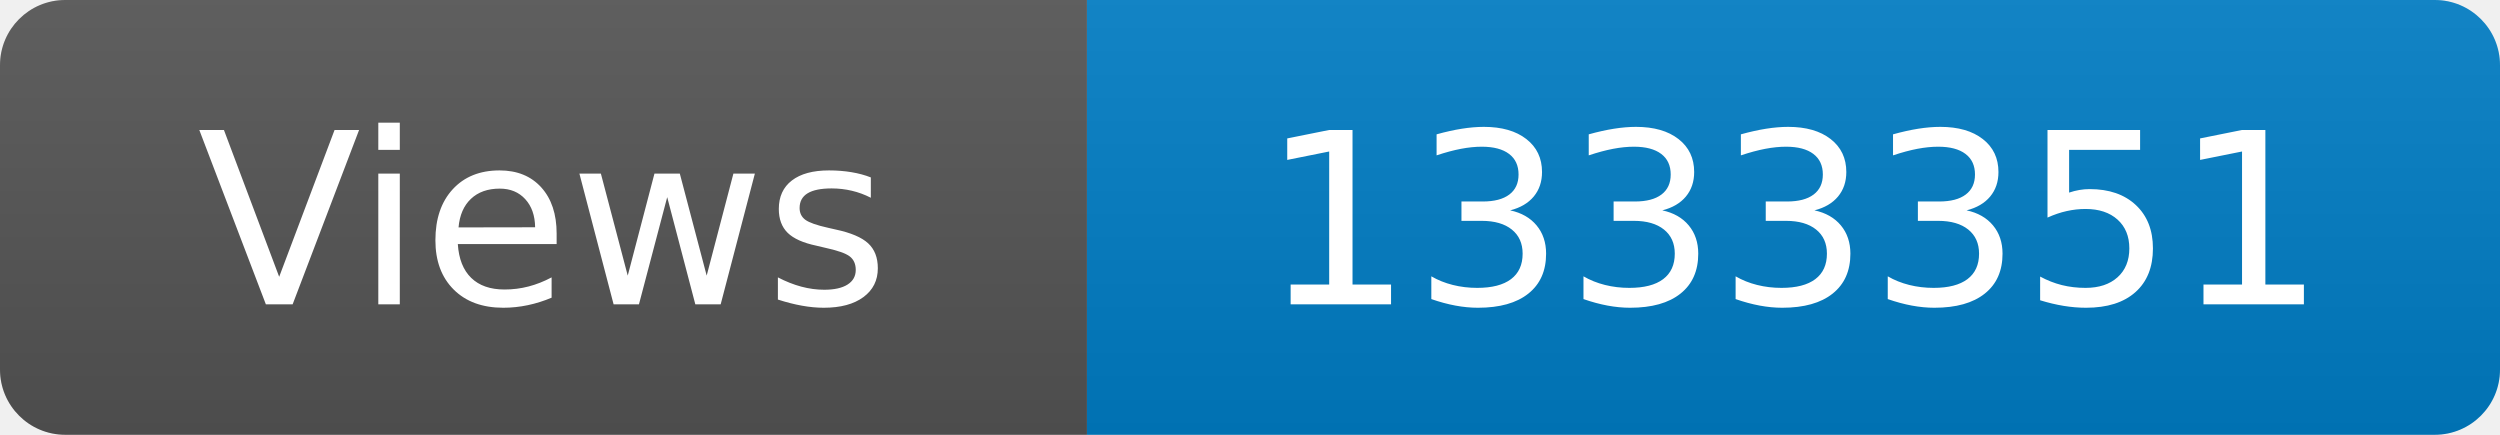
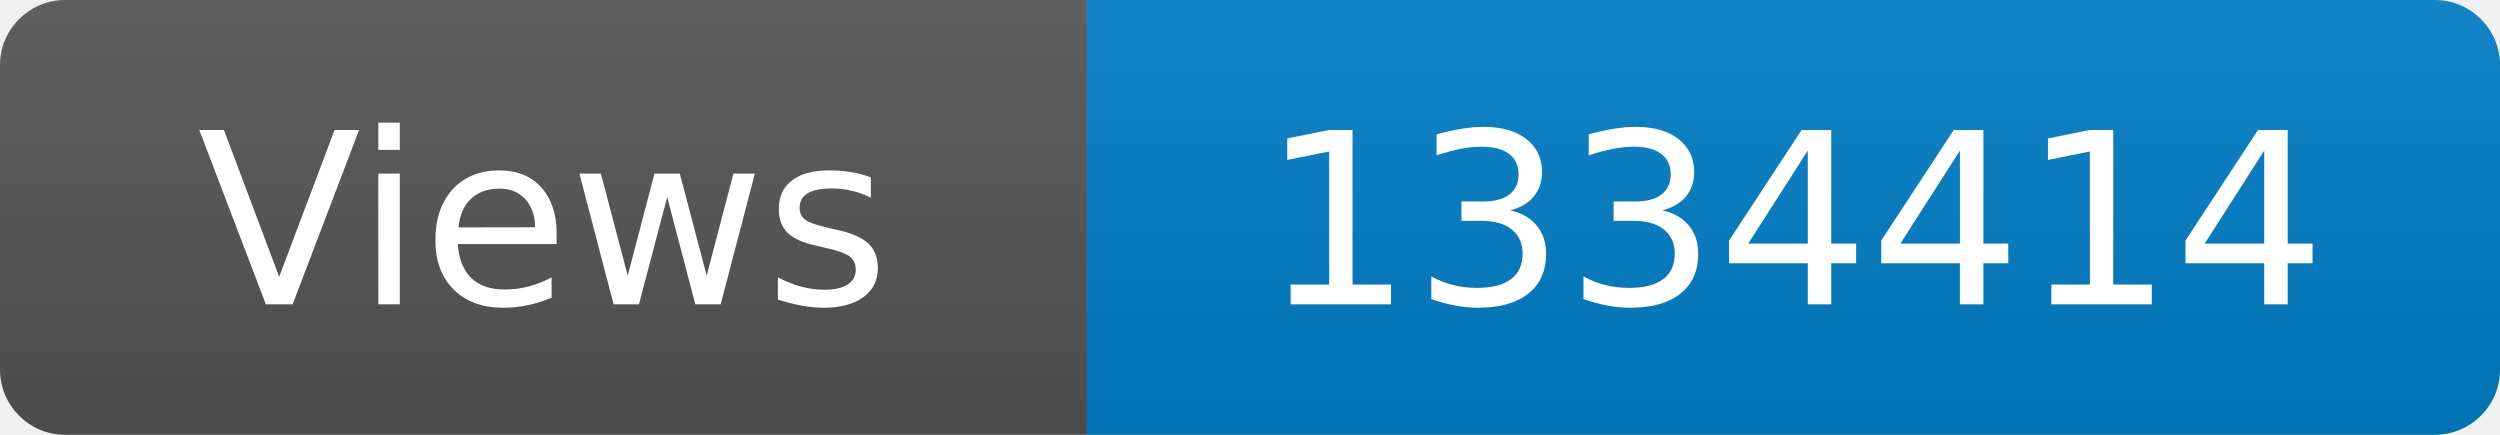
<svg xmlns="http://www.w3.org/2000/svg" width="115" height="20" role="img" aria-label="Maintained?: yes">
  <linearGradient id="s" x2="0" y2="100%">
    <stop offset="0" stop-color="#bbb" stop-opacity=".1" />
    <stop offset="1" stop-opacity=".1" />
  </linearGradient>
  <clipPath id="r">
    <rect width="115" height="20" rx="3" fill="#fff" />
  </clipPath>
  <g clip-path="url(#r)">
    <rect width="50" height="20" fill="#555" />
    <rect x="50" width="160" height="20" fill="#007ec6" />
    <rect width="115" height="20" fill="url(#s)" />
  </g>
  <g fill="#fff" text-anchor="middle" font-family="Verdana,Geneva,DejaVu Sans,sans-serif" font-size="110">
    <text x="250" y="140" transform="scale(.1)" fill="#fff">Views</text>
-     <text x="825" y="140" transform="scale(.1)" fill="#fff">1333351</text>
+     <text x="825" y="140" transform="scale(.1)" fill="#fff">1334414</text>
  </g>
</svg>
